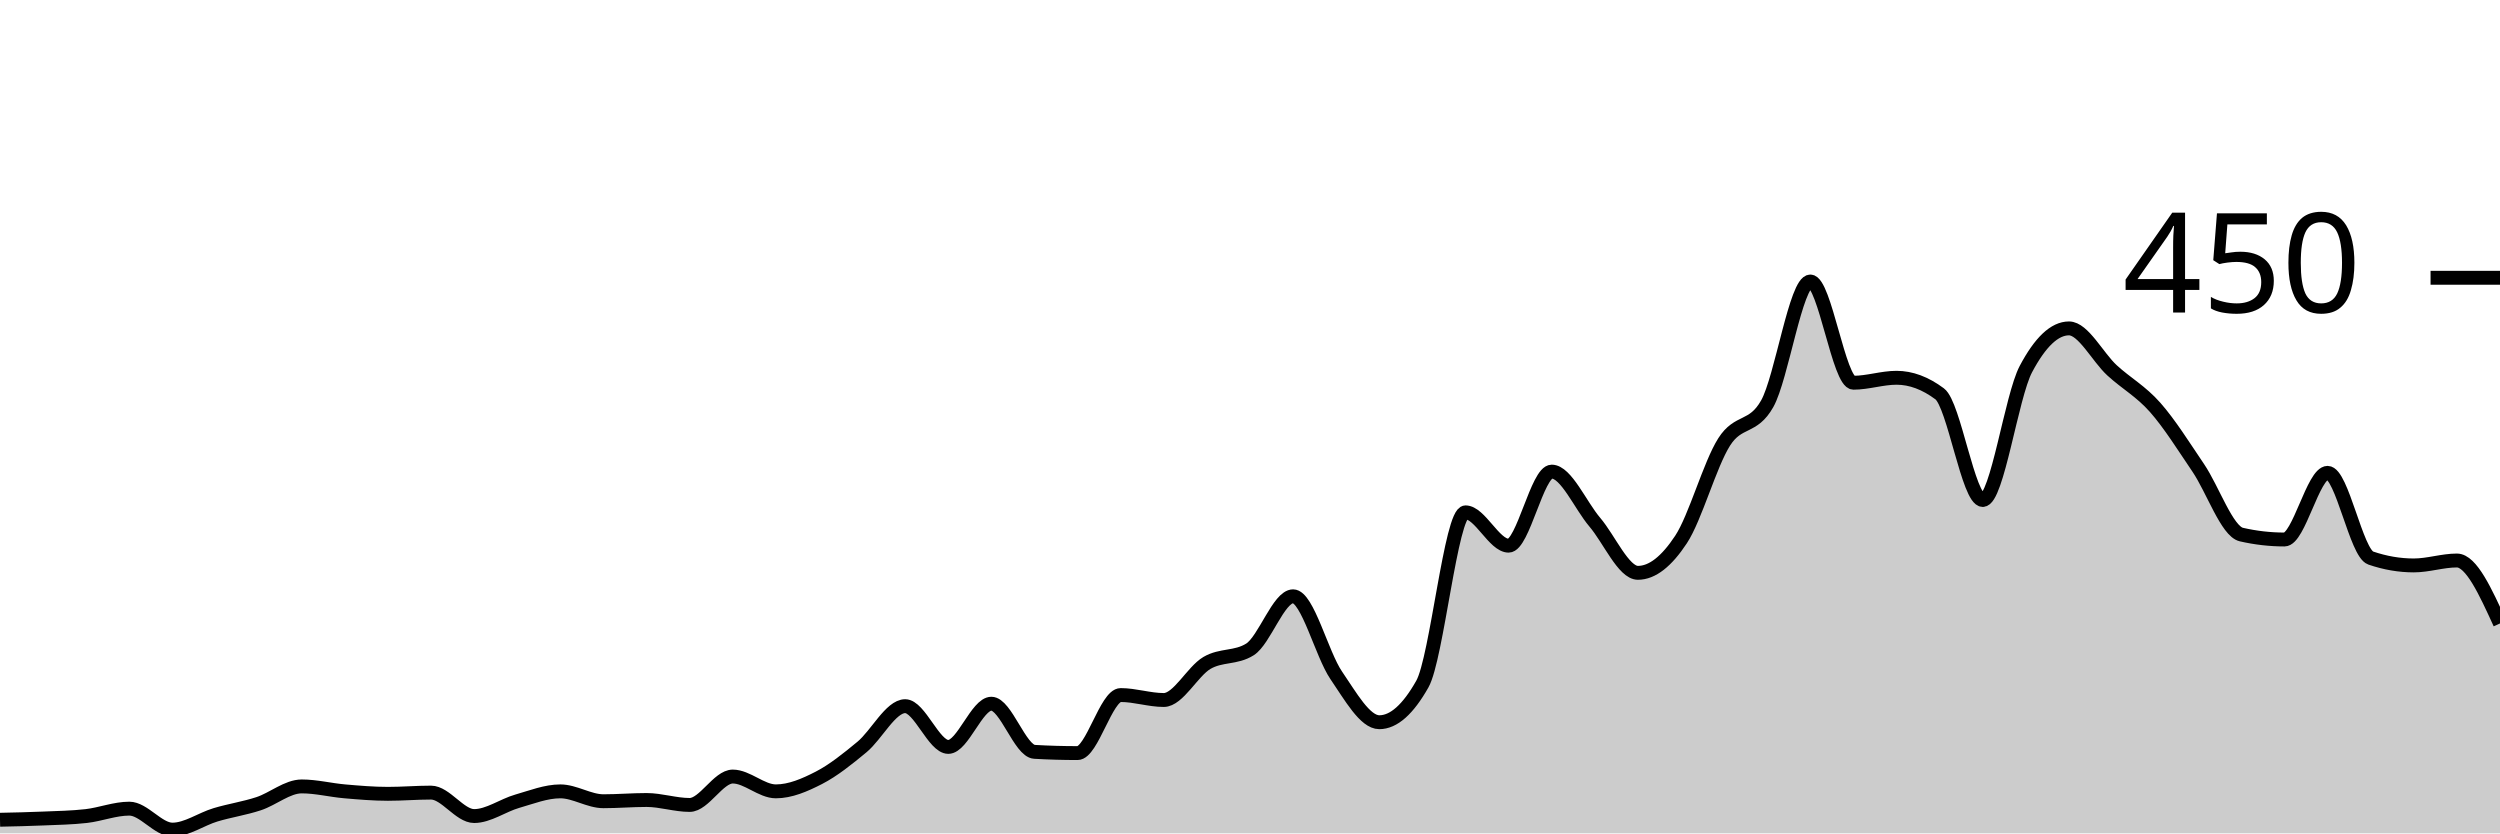
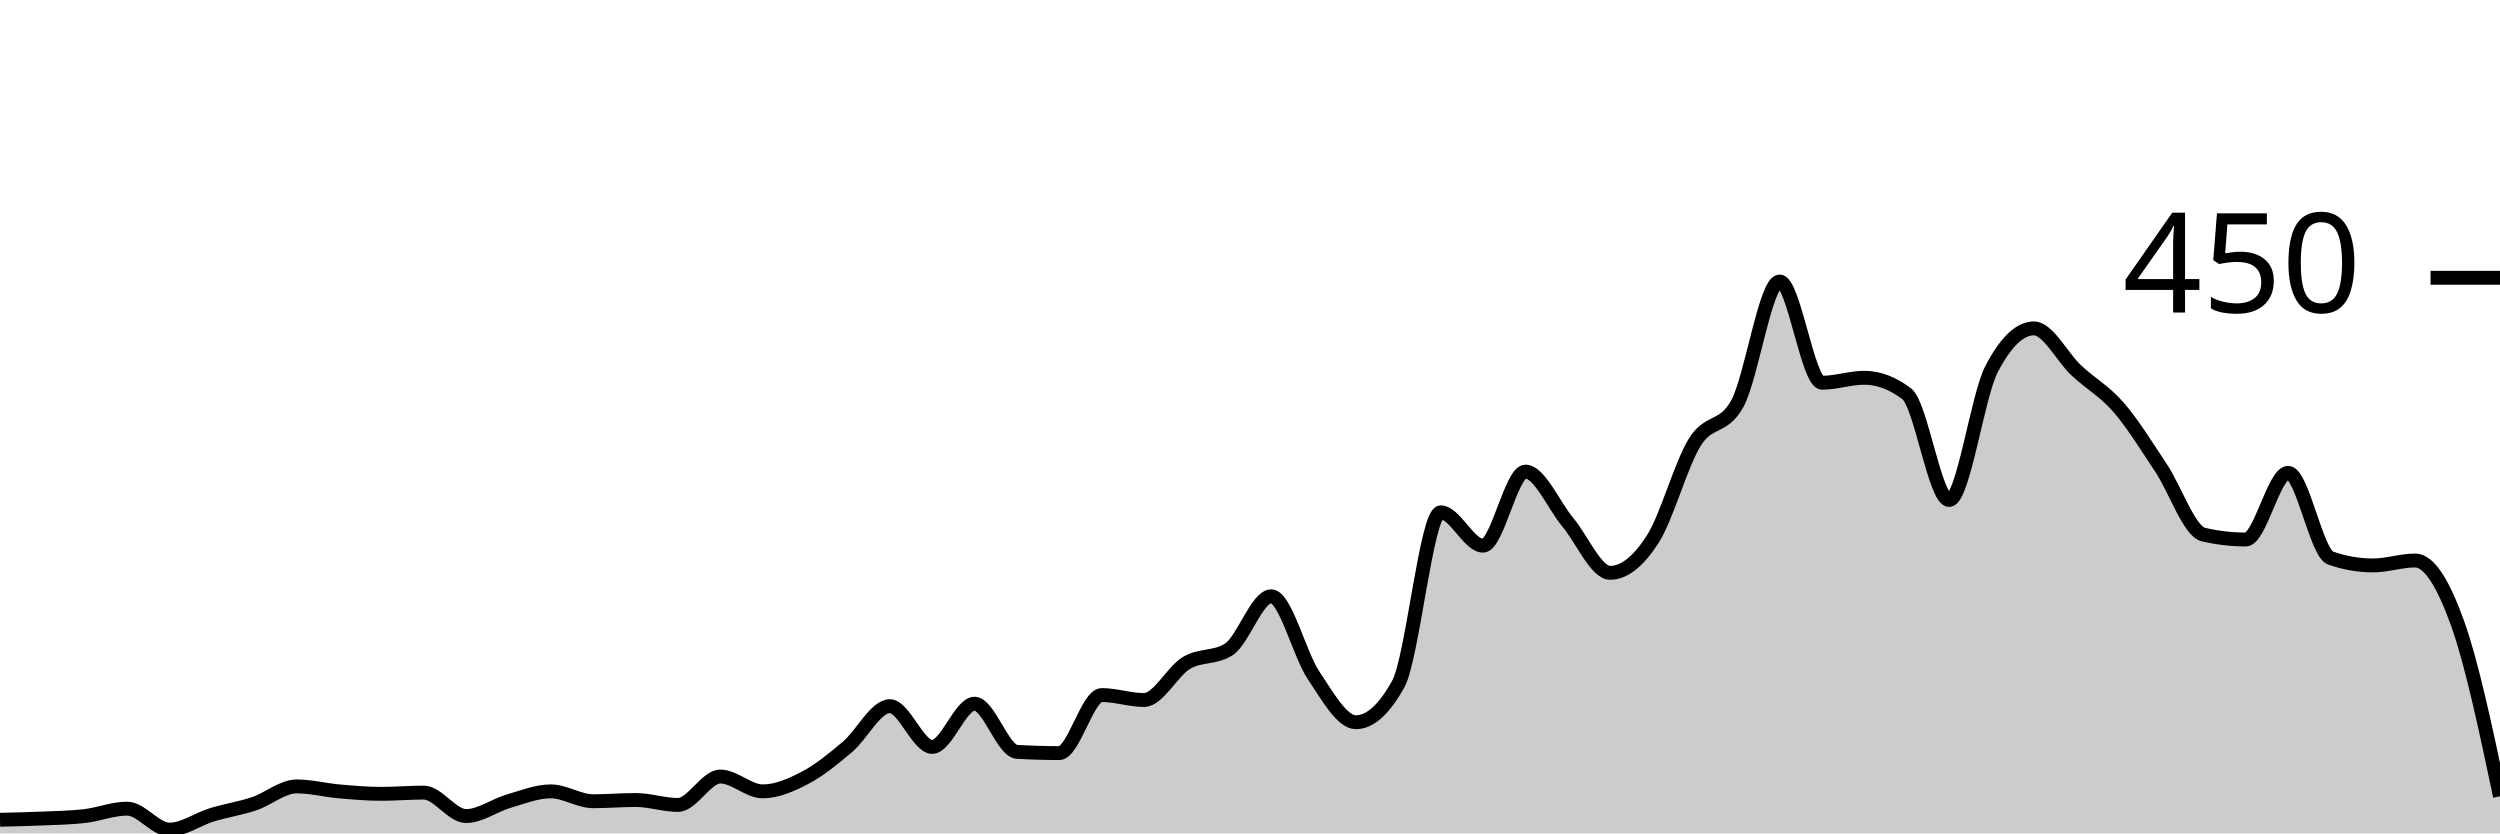
<svg xmlns="http://www.w3.org/2000/svg" viewBox="0 0 180 60">
  <g transform="translate(0,20)">
-     <path class="area" fill="rgba(0, 0, 0, 0.2)" d="M0,39.022C1.034,39,2.069,38.978,3.103,38.933C4.138,38.889,5.172,38.874,6.207,38.756C7.241,38.637,8.276,38.222,9.31,38.222C10.345,38.222,11.379,39.733,12.414,39.733C13.448,39.733,14.483,38.978,15.517,38.667C16.552,38.356,17.586,38.207,18.621,37.867C19.655,37.526,20.69,36.622,21.724,36.622C22.759,36.622,23.793,36.889,24.828,36.978C25.862,37.067,26.897,37.156,27.931,37.156C28.966,37.156,30,37.067,31.034,37.067C32.069,37.067,33.103,38.756,34.138,38.756C35.172,38.756,36.207,37.985,37.241,37.689C38.276,37.393,39.31,36.978,40.345,36.978C41.379,36.978,42.414,37.689,43.448,37.689C44.483,37.689,45.517,37.6,46.552,37.6C47.586,37.6,48.621,37.956,49.655,37.956C50.69,37.956,51.724,35.911,52.759,35.911C53.793,35.911,54.828,36.978,55.862,36.978C56.897,36.978,57.931,36.533,58.966,36C60,35.467,61.034,34.637,62.069,33.778C63.103,32.919,64.138,30.844,65.172,30.844C66.207,30.844,67.241,33.778,68.276,33.778C69.31,33.778,70.345,30.667,71.379,30.667C72.414,30.667,73.448,34.074,74.483,34.133C75.517,34.193,76.552,34.222,77.586,34.222C78.621,34.222,79.655,30.044,80.69,30.044C81.724,30.044,82.759,30.4,83.793,30.4C84.828,30.4,85.862,28.341,86.897,27.733C87.931,27.126,88.966,27.407,90,26.756C91.034,26.104,92.069,22.933,93.103,22.933C94.138,22.933,95.172,27.111,96.207,28.622C97.241,30.133,98.276,32,99.31,32C100.345,32,101.379,31.081,102.414,29.244C103.448,27.407,104.483,16.889,105.517,16.889C106.552,16.889,107.586,19.289,108.621,19.289C109.655,19.289,110.69,13.956,111.724,13.956C112.759,13.956,113.793,16.385,114.828,17.6C115.862,18.815,116.897,21.244,117.931,21.244C118.966,21.244,120,20.415,121.034,18.844C122.069,17.274,123.103,13.452,124.138,11.822C125.172,10.193,126.207,10.904,127.241,9.067C128.276,7.23,129.31,0.267,130.345,0.267C131.379,0.267,132.414,7.556,133.448,7.556C134.483,7.556,135.517,7.2,136.552,7.2C137.586,7.2,138.621,7.585,139.655,8.356C140.69,9.126,141.724,16,142.759,16C143.793,16,144.828,8.533,145.862,6.578C146.897,4.622,147.931,3.644,148.966,3.644C150,3.644,151.034,5.719,152.069,6.667C153.103,7.615,154.138,8.163,155.172,9.333C156.207,10.504,157.241,12.163,158.276,13.689C159.31,15.215,160.345,18.252,161.379,18.489C162.414,18.726,163.448,18.844,164.483,18.844C165.517,18.844,166.552,14.044,167.586,14.044C168.621,14.044,169.655,19.822,170.69,20.178C171.724,20.533,172.759,20.711,173.793,20.711C174.828,20.711,175.862,20.356,176.897,20.356C177.931,20.356,178.966,22.622,180,24.889L180,40C178.966,40,177.931,40,176.897,40C175.862,40,174.828,40,173.793,40C172.759,40,171.724,40,170.69,40C169.655,40,168.621,40,167.586,40C166.552,40,165.517,40,164.483,40C163.448,40,162.414,40,161.379,40C160.345,40,159.31,40,158.276,40C157.241,40,156.207,40,155.172,40C154.138,40,153.103,40,152.069,40C151.034,40,150,40,148.966,40C147.931,40,146.897,40,145.862,40C144.828,40,143.793,40,142.759,40C141.724,40,140.69,40,139.655,40C138.621,40,137.586,40,136.552,40C135.517,40,134.483,40,133.448,40C132.414,40,131.379,40,130.345,40C129.31,40,128.276,40,127.241,40C126.207,40,125.172,40,124.138,40C123.103,40,122.069,40,121.034,40C120,40,118.966,40,117.931,40C116.897,40,115.862,40,114.828,40C113.793,40,112.759,40,111.724,40C110.69,40,109.655,40,108.621,40C107.586,40,106.552,40,105.517,40C104.483,40,103.448,40,102.414,40C101.379,40,100.345,40,99.31,40C98.276,40,97.241,40,96.207,40C95.172,40,94.138,40,93.103,40C92.069,40,91.034,40,90,40C88.966,40,87.931,40,86.897,40C85.862,40,84.828,40,83.793,40C82.759,40,81.724,40,80.69,40C79.655,40,78.621,40,77.586,40C76.552,40,75.517,40,74.483,40C73.448,40,72.414,40,71.379,40C70.345,40,69.31,40,68.276,40C67.241,40,66.207,40,65.172,40C64.138,40,63.103,40,62.069,40C61.034,40,60,40,58.966,40C57.931,40,56.897,40,55.862,40C54.828,40,53.793,40,52.759,40C51.724,40,50.69,40,49.655,40C48.621,40,47.586,40,46.552,40C45.517,40,44.483,40,43.448,40C42.414,40,41.379,40,40.345,40C39.31,40,38.276,40,37.241,40C36.207,40,35.172,40,34.138,40C33.103,40,32.069,40,31.034,40C30,40,28.966,40,27.931,40C26.897,40,25.862,40,24.828,40C23.793,40,22.759,40,21.724,40C20.69,40,19.655,40,18.621,40C17.586,40,16.552,40,15.517,40C14.483,40,13.448,40,12.414,40C11.379,40,10.345,40,9.31,40C8.276,40,7.241,40,6.207,40C5.172,40,4.138,40,3.103,40C2.069,40,1.034,40,0,40Z" />
-     <path class="line" stroke="black" fill="none" d="M0,39.022C1.034,39,2.069,38.978,3.103,38.933C4.138,38.889,5.172,38.874,6.207,38.756C7.241,38.637,8.276,38.222,9.31,38.222C10.345,38.222,11.379,39.733,12.414,39.733C13.448,39.733,14.483,38.978,15.517,38.667C16.552,38.356,17.586,38.207,18.621,37.867C19.655,37.526,20.69,36.622,21.724,36.622C22.759,36.622,23.793,36.889,24.828,36.978C25.862,37.067,26.897,37.156,27.931,37.156C28.966,37.156,30,37.067,31.034,37.067C32.069,37.067,33.103,38.756,34.138,38.756C35.172,38.756,36.207,37.985,37.241,37.689C38.276,37.393,39.31,36.978,40.345,36.978C41.379,36.978,42.414,37.689,43.448,37.689C44.483,37.689,45.517,37.6,46.552,37.6C47.586,37.6,48.621,37.956,49.655,37.956C50.69,37.956,51.724,35.911,52.759,35.911C53.793,35.911,54.828,36.978,55.862,36.978C56.897,36.978,57.931,36.533,58.966,36C60,35.467,61.034,34.637,62.069,33.778C63.103,32.919,64.138,30.844,65.172,30.844C66.207,30.844,67.241,33.778,68.276,33.778C69.31,33.778,70.345,30.667,71.379,30.667C72.414,30.667,73.448,34.074,74.483,34.133C75.517,34.193,76.552,34.222,77.586,34.222C78.621,34.222,79.655,30.044,80.69,30.044C81.724,30.044,82.759,30.4,83.793,30.4C84.828,30.4,85.862,28.341,86.897,27.733C87.931,27.126,88.966,27.407,90,26.756C91.034,26.104,92.069,22.933,93.103,22.933C94.138,22.933,95.172,27.111,96.207,28.622C97.241,30.133,98.276,32,99.31,32C100.345,32,101.379,31.081,102.414,29.244C103.448,27.407,104.483,16.889,105.517,16.889C106.552,16.889,107.586,19.289,108.621,19.289C109.655,19.289,110.69,13.956,111.724,13.956C112.759,13.956,113.793,16.385,114.828,17.6C115.862,18.815,116.897,21.244,117.931,21.244C118.966,21.244,120,20.415,121.034,18.844C122.069,17.274,123.103,13.452,124.138,11.822C125.172,10.193,126.207,10.904,127.241,9.067C128.276,7.23,129.31,0.267,130.345,0.267C131.379,0.267,132.414,7.556,133.448,7.556C134.483,7.556,135.517,7.2,136.552,7.2C137.586,7.2,138.621,7.585,139.655,8.356C140.69,9.126,141.724,16,142.759,16C143.793,16,144.828,8.533,145.862,6.578C146.897,4.622,147.931,3.644,148.966,3.644C150,3.644,151.034,5.719,152.069,6.667C153.103,7.615,154.138,8.163,155.172,9.333C156.207,10.504,157.241,12.163,158.276,13.689C159.31,15.215,160.345,18.252,161.379,18.489C162.414,18.726,163.448,18.844,164.483,18.844C165.517,18.844,166.552,14.044,167.586,14.044C168.621,14.044,169.655,19.822,170.69,20.178C171.724,20.533,172.759,20.711,173.793,20.711C174.828,20.711,175.862,20.356,176.897,20.356C177.931,20.356,178.966,22.622,180,24.889" />
+     <path class="area" fill="rgba(0, 0, 0, 0.2)" d="M0,39.022C1.017,39,2.034,38.978,3.051,38.933C4.068,38.889,5.085,38.874,6.102,38.756C7.119,38.637,8.136,38.222,9.153,38.222C10.169,38.222,11.186,39.733,12.203,39.733C13.22,39.733,14.237,38.978,15.254,38.667C16.271,38.356,17.288,38.207,18.305,37.867C19.322,37.526,20.339,36.622,21.356,36.622C22.373,36.622,23.39,36.889,24.407,36.978C25.424,37.067,26.441,37.156,27.458,37.156C28.475,37.156,29.492,37.067,30.508,37.067C31.525,37.067,32.542,38.756,33.559,38.756C34.576,38.756,35.593,37.985,36.61,37.689C37.627,37.393,38.644,36.978,39.661,36.978C40.678,36.978,41.695,37.689,42.712,37.689C43.729,37.689,44.746,37.6,45.763,37.6C46.78,37.6,47.797,37.956,48.814,37.956C49.831,37.956,50.847,35.911,51.864,35.911C52.881,35.911,53.898,36.978,54.915,36.978C55.932,36.978,56.949,36.533,57.966,36C58.983,35.467,60,34.637,61.017,33.778C62.034,32.919,63.051,30.844,64.068,30.844C65.085,30.844,66.102,33.778,67.119,33.778C68.136,33.778,69.153,30.667,70.169,30.667C71.186,30.667,72.203,34.074,73.22,34.133C74.237,34.193,75.254,34.222,76.271,34.222C77.288,34.222,78.305,30.044,79.322,30.044C80.339,30.044,81.356,30.4,82.373,30.4C83.39,30.4,84.407,28.341,85.424,27.733C86.441,27.126,87.458,27.407,88.475,26.756C89.492,26.104,90.508,22.933,91.525,22.933C92.542,22.933,93.559,27.111,94.576,28.622C95.593,30.133,96.61,32,97.627,32C98.644,32,99.661,31.081,100.678,29.244C101.695,27.407,102.712,16.889,103.729,16.889C104.746,16.889,105.763,19.289,106.78,19.289C107.797,19.289,108.814,13.956,109.831,13.956C110.847,13.956,111.864,16.385,112.881,17.6C113.898,18.815,114.915,21.244,115.932,21.244C116.949,21.244,117.966,20.415,118.983,18.844C120,17.274,121.017,13.452,122.034,11.822C123.051,10.193,124.068,10.904,125.085,9.067C126.102,7.23,127.119,0.267,128.136,0.267C129.153,0.267,130.169,7.556,131.186,7.556C132.203,7.556,133.22,7.2,134.237,7.2C135.254,7.2,136.271,7.585,137.288,8.356C138.305,9.126,139.322,16,140.339,16C141.356,16,142.373,8.533,143.39,6.578C144.407,4.622,145.424,3.644,146.441,3.644C147.458,3.644,148.475,5.719,149.492,6.667C150.508,7.615,151.525,8.163,152.542,9.333C153.559,10.504,154.576,12.163,155.593,13.689C156.61,15.215,157.627,18.252,158.644,18.489C159.661,18.726,160.678,18.844,161.695,18.844C162.712,18.844,163.729,14.044,164.746,14.044C165.763,14.044,166.78,19.822,167.797,20.178C168.814,20.533,169.831,20.711,170.847,20.711C171.864,20.711,172.881,20.356,173.898,20.356C174.915,20.356,175.932,22.059,176.949,24.889C177.966,27.719,178.983,32.526,180,37.333L180,40C178.983,40,177.966,40,176.949,40C175.932,40,174.915,40,173.898,40C172.881,40,171.864,40,170.847,40C169.831,40,168.814,40,167.797,40C166.78,40,165.763,40,164.746,40C163.729,40,162.712,40,161.695,40C160.678,40,159.661,40,158.644,40C157.627,40,156.61,40,155.593,40C154.576,40,153.559,40,152.542,40C151.525,40,150.508,40,149.492,40C148.475,40,147.458,40,146.441,40C145.424,40,144.407,40,143.39,40C142.373,40,141.356,40,140.339,40C139.322,40,138.305,40,137.288,40C136.271,40,135.254,40,134.237,40C133.22,40,132.203,40,131.186,40C130.169,40,129.153,40,128.136,40C127.119,40,126.102,40,125.085,40C124.068,40,123.051,40,122.034,40C121.017,40,120,40,118.983,40C117.966,40,116.949,40,115.932,40C114.915,40,113.898,40,112.881,40C111.864,40,110.847,40,109.831,40C108.814,40,107.797,40,106.78,40C105.763,40,104.746,40,103.729,40C102.712,40,101.695,40,100.678,40C99.661,40,98.644,40,97.627,40C96.61,40,95.593,40,94.576,40C93.559,40,92.542,40,91.525,40C90.508,40,89.492,40,88.475,40C87.458,40,86.441,40,85.424,40C84.407,40,83.39,40,82.373,40C81.356,40,80.339,40,79.322,40C78.305,40,77.288,40,76.271,40C75.254,40,74.237,40,73.22,40C72.203,40,71.186,40,70.169,40C69.153,40,68.136,40,67.119,40C66.102,40,65.085,40,64.068,40C63.051,40,62.034,40,61.017,40C60,40,58.983,40,57.966,40C56.949,40,55.932,40,54.915,40C53.898,40,52.881,40,51.864,40C50.847,40,49.831,40,48.814,40C47.797,40,46.78,40,45.763,40C44.746,40,43.729,40,42.712,40C41.695,40,40.678,40,39.661,40C38.644,40,37.627,40,36.61,40C35.593,40,34.576,40,33.559,40C32.542,40,31.525,40,30.508,40C29.492,40,28.475,40,27.458,40C26.441,40,25.424,40,24.407,40C23.39,40,22.373,40,21.356,40C20.339,40,19.322,40,18.305,40C17.288,40,16.271,40,15.254,40C14.237,40,13.22,40,12.203,40C11.186,40,10.169,40,9.153,40C8.136,40,7.119,40,6.102,40C5.085,40,4.068,40,3.051,40C2.034,40,1.017,40,0,40Z" />
+     <path class="line" stroke="black" fill="none" d="M0,39.022C1.017,39,2.034,38.978,3.051,38.933C4.068,38.889,5.085,38.874,6.102,38.756C7.119,38.637,8.136,38.222,9.153,38.222C10.169,38.222,11.186,39.733,12.203,39.733C13.22,39.733,14.237,38.978,15.254,38.667C16.271,38.356,17.288,38.207,18.305,37.867C19.322,37.526,20.339,36.622,21.356,36.622C22.373,36.622,23.39,36.889,24.407,36.978C25.424,37.067,26.441,37.156,27.458,37.156C28.475,37.156,29.492,37.067,30.508,37.067C31.525,37.067,32.542,38.756,33.559,38.756C34.576,38.756,35.593,37.985,36.61,37.689C37.627,37.393,38.644,36.978,39.661,36.978C40.678,36.978,41.695,37.689,42.712,37.689C43.729,37.689,44.746,37.6,45.763,37.6C46.78,37.6,47.797,37.956,48.814,37.956C49.831,37.956,50.847,35.911,51.864,35.911C52.881,35.911,53.898,36.978,54.915,36.978C55.932,36.978,56.949,36.533,57.966,36C58.983,35.467,60,34.637,61.017,33.778C62.034,32.919,63.051,30.844,64.068,30.844C65.085,30.844,66.102,33.778,67.119,33.778C68.136,33.778,69.153,30.667,70.169,30.667C71.186,30.667,72.203,34.074,73.22,34.133C74.237,34.193,75.254,34.222,76.271,34.222C77.288,34.222,78.305,30.044,79.322,30.044C80.339,30.044,81.356,30.4,82.373,30.4C83.39,30.4,84.407,28.341,85.424,27.733C86.441,27.126,87.458,27.407,88.475,26.756C89.492,26.104,90.508,22.933,91.525,22.933C92.542,22.933,93.559,27.111,94.576,28.622C95.593,30.133,96.61,32,97.627,32C98.644,32,99.661,31.081,100.678,29.244C101.695,27.407,102.712,16.889,103.729,16.889C104.746,16.889,105.763,19.289,106.78,19.289C107.797,19.289,108.814,13.956,109.831,13.956C110.847,13.956,111.864,16.385,112.881,17.6C113.898,18.815,114.915,21.244,115.932,21.244C116.949,21.244,117.966,20.415,118.983,18.844C120,17.274,121.017,13.452,122.034,11.822C123.051,10.193,124.068,10.904,125.085,9.067C126.102,7.23,127.119,0.267,128.136,0.267C129.153,0.267,130.169,7.556,131.186,7.556C132.203,7.556,133.22,7.2,134.237,7.2C135.254,7.2,136.271,7.585,137.288,8.356C138.305,9.126,139.322,16,140.339,16C141.356,16,142.373,8.533,143.39,6.578C144.407,4.622,145.424,3.644,146.441,3.644C147.458,3.644,148.475,5.719,149.492,6.667C150.508,7.615,151.525,8.163,152.542,9.333C153.559,10.504,154.576,12.163,155.593,13.689C156.61,15.215,157.627,18.252,158.644,18.489C159.661,18.726,160.678,18.844,161.695,18.844C162.712,18.844,163.729,14.044,164.746,14.044C165.763,14.044,166.78,19.822,167.797,20.178C168.814,20.533,169.831,20.711,170.847,20.711C171.864,20.711,172.881,20.356,173.898,20.356C174.915,20.356,175.932,22.059,176.949,24.889C177.966,27.719,178.983,32.526,180,37.333" />
    <path class="axis-ceiling" stroke-width="1" stroke="black" fill="none" d="M175,0L180,0" />
    <text class="axis-ceiling-label" font-family="sans-serif" text-anchor="end" font-size="10px" x="170" y="2.5">450</text>
  </g>
</svg>
